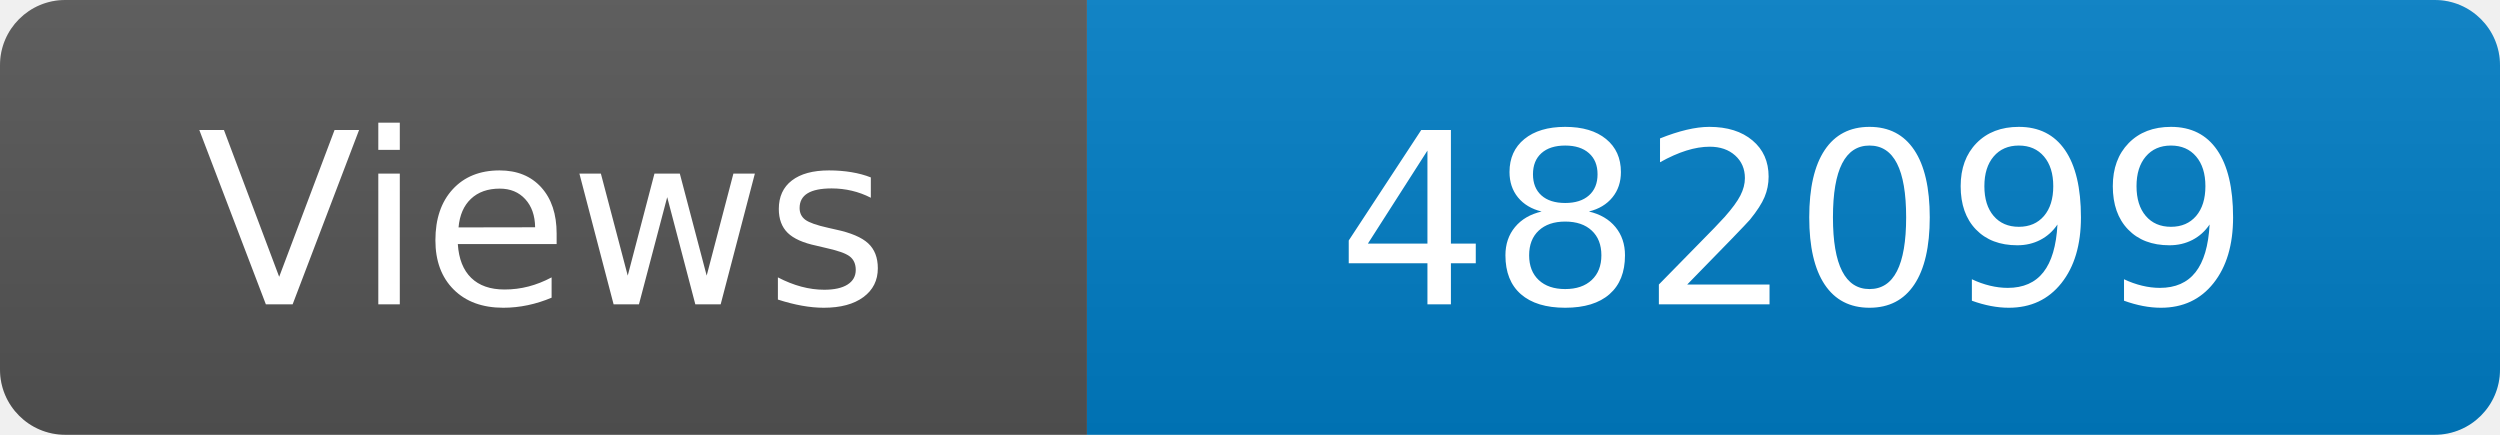
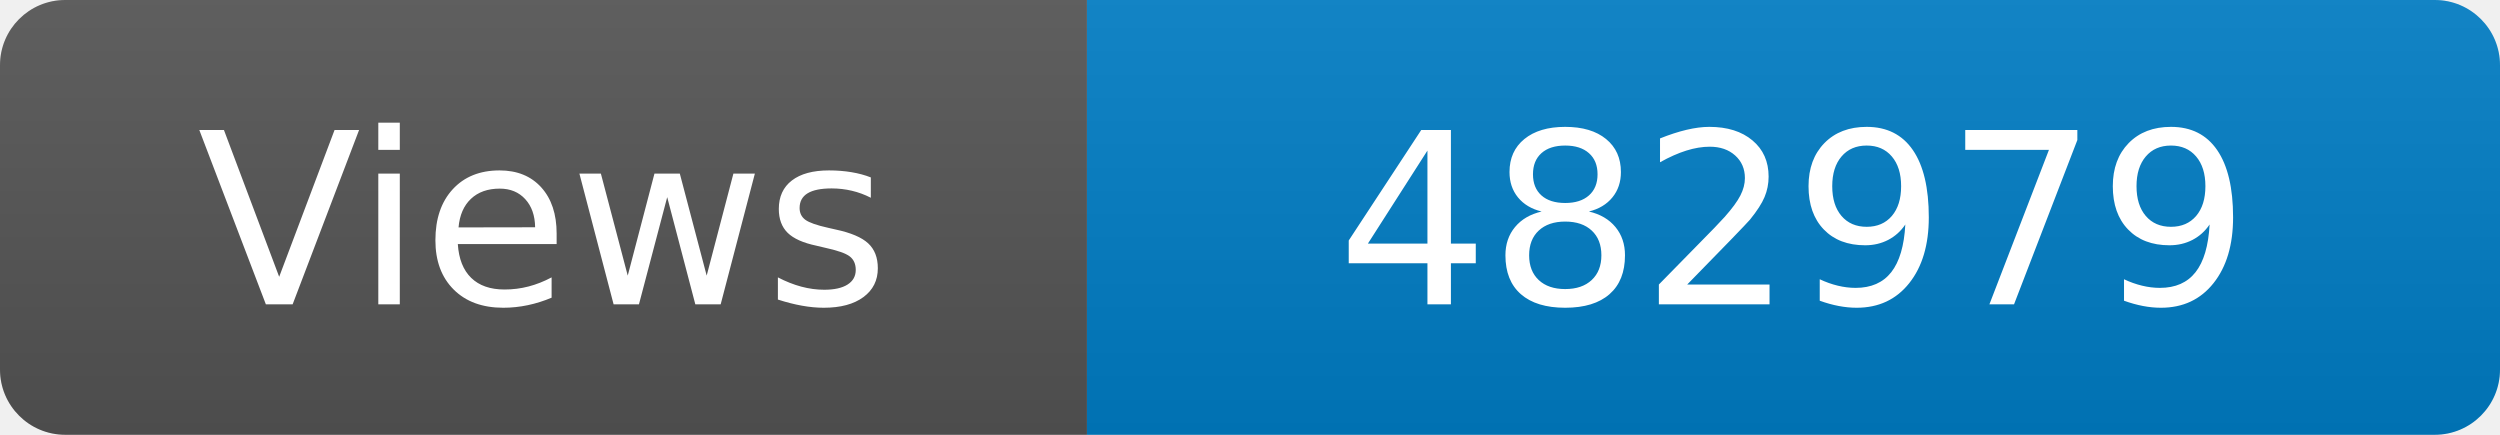
<svg xmlns="http://www.w3.org/2000/svg" width="115" height="20" role="img" aria-label="Maintained?: yes">
  <linearGradient id="s" x2="0" y2="100%">
    <stop offset="0" stop-color="#bbb" stop-opacity=".1" />
    <stop offset="1" stop-opacity=".1" />
  </linearGradient>
  <clipPath id="r">
    <rect width="115" height="20" rx="3" fill="#fff" />
  </clipPath>
  <g clip-path="url(#r)">
    <rect width="50" height="20" fill="#555" />
    <rect x="50" width="160" height="20" fill="#007ec6" />
    <rect width="115" height="20" fill="url(#s)" />
  </g>
  <g fill="#fff" text-anchor="middle" font-family="Verdana,Geneva,DejaVu Sans,sans-serif" font-size="110">
    <text x="250" y="140" transform="scale(.1)" fill="#fff">Views</text>
-     <text x="825" y="140" transform="scale(.1)" fill="#fff">482099</text>
+     <text x="825" y="140" transform="scale(.1)" fill="#fff">482979</text>
  </g>
</svg>
